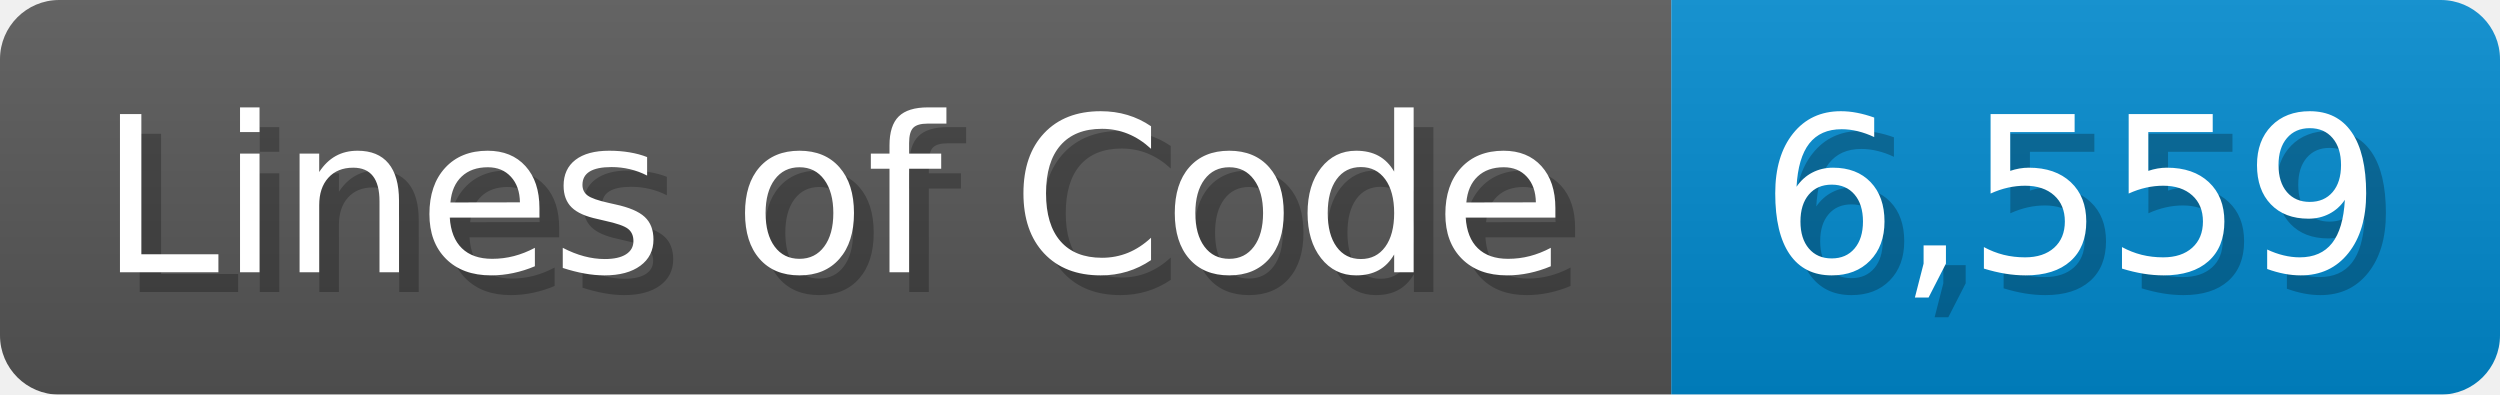
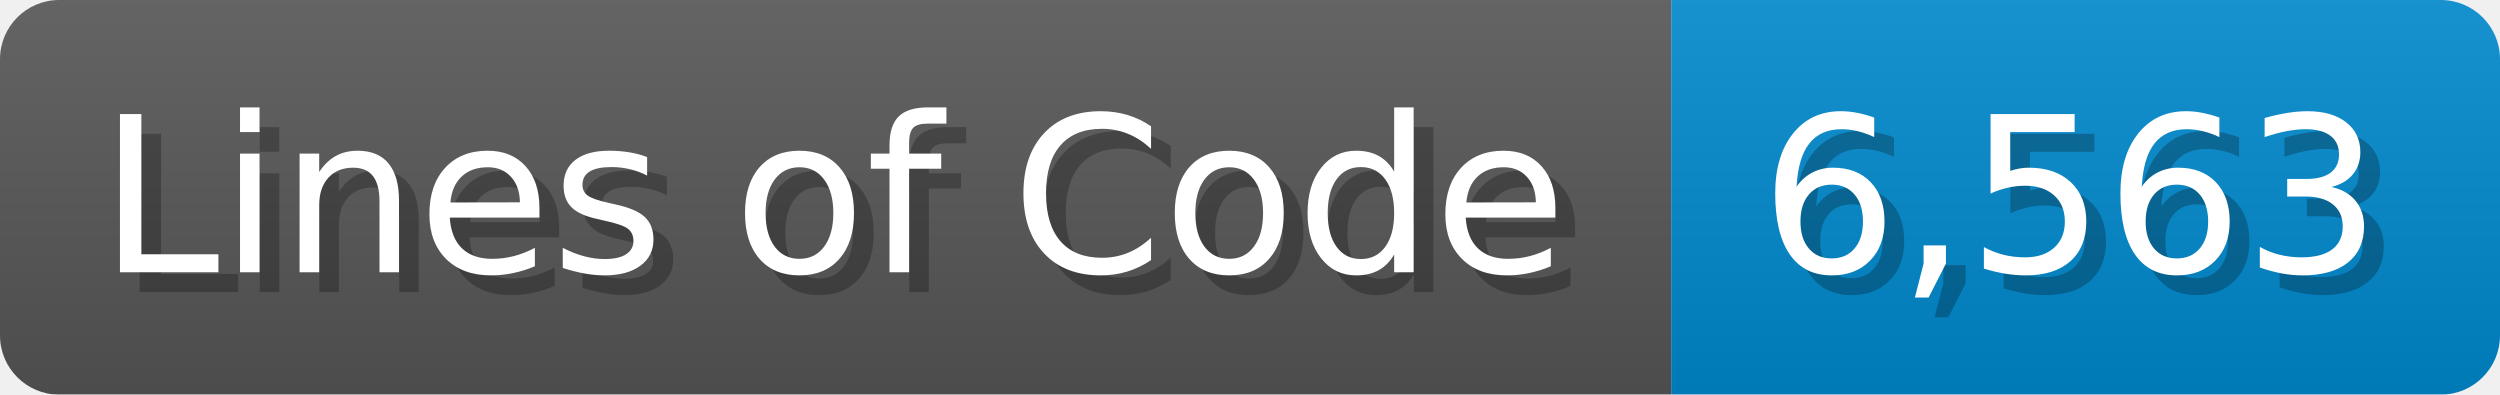
<svg xmlns="http://www.w3.org/2000/svg" width="126.7" height="20" viewBox="0 0 1267 200">
  <linearGradient id="a" x2="0" y2="100%">
    <stop offset="0" stop-opacity=".1" stop-color="#EEE" />
    <stop offset="1" stop-opacity=".1" />
  </linearGradient>
  <mask id="m">
    <rect width="1267" height="200" rx="30" fill="#FFF" />
  </mask>
  <g mask="url(#m)">
    <rect width="847" height="200" fill="#555" />
    <rect width="420" height="200" fill="#08C" x="847" />
    <rect width="1267" height="200" fill="url(#a)" />
  </g>
  <g fill="#fff" text-anchor="start" font-family="Verdana,DejaVu Sans,sans-serif" font-size="110">
    <text x="60" y="148" textLength="747" fill="#000" opacity="0.25">Lines of Code</text>
    <text x="50" y="138" textLength="747">Lines of Code</text>
-     <text x="902" y="148" textLength="320" fill="#000" opacity="0.25">6,559</text>
-     <text x="892" y="138" textLength="320">6,559</text>
+     <text x="902" y="148" textLength="320" fill="#000" opacity="0.25">6,563</text>
+     <text x="892" y="138" textLength="320">6,563</text>
  </g>
</svg>
